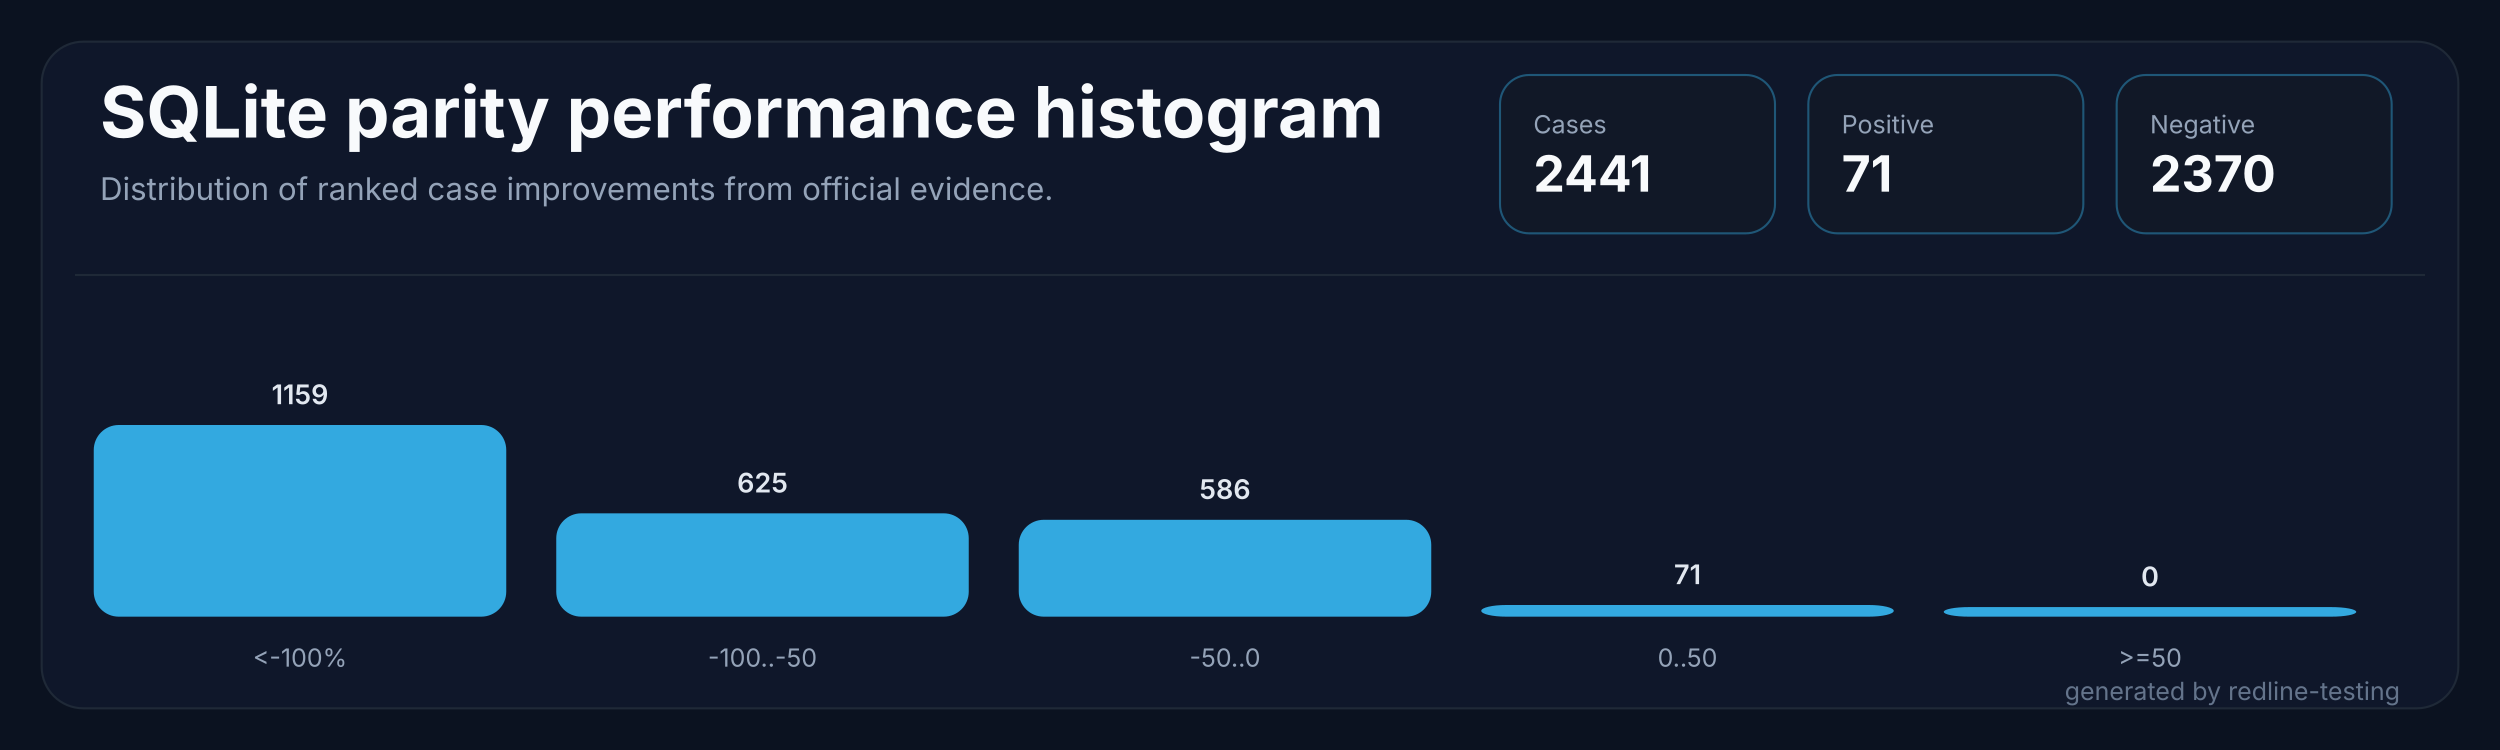
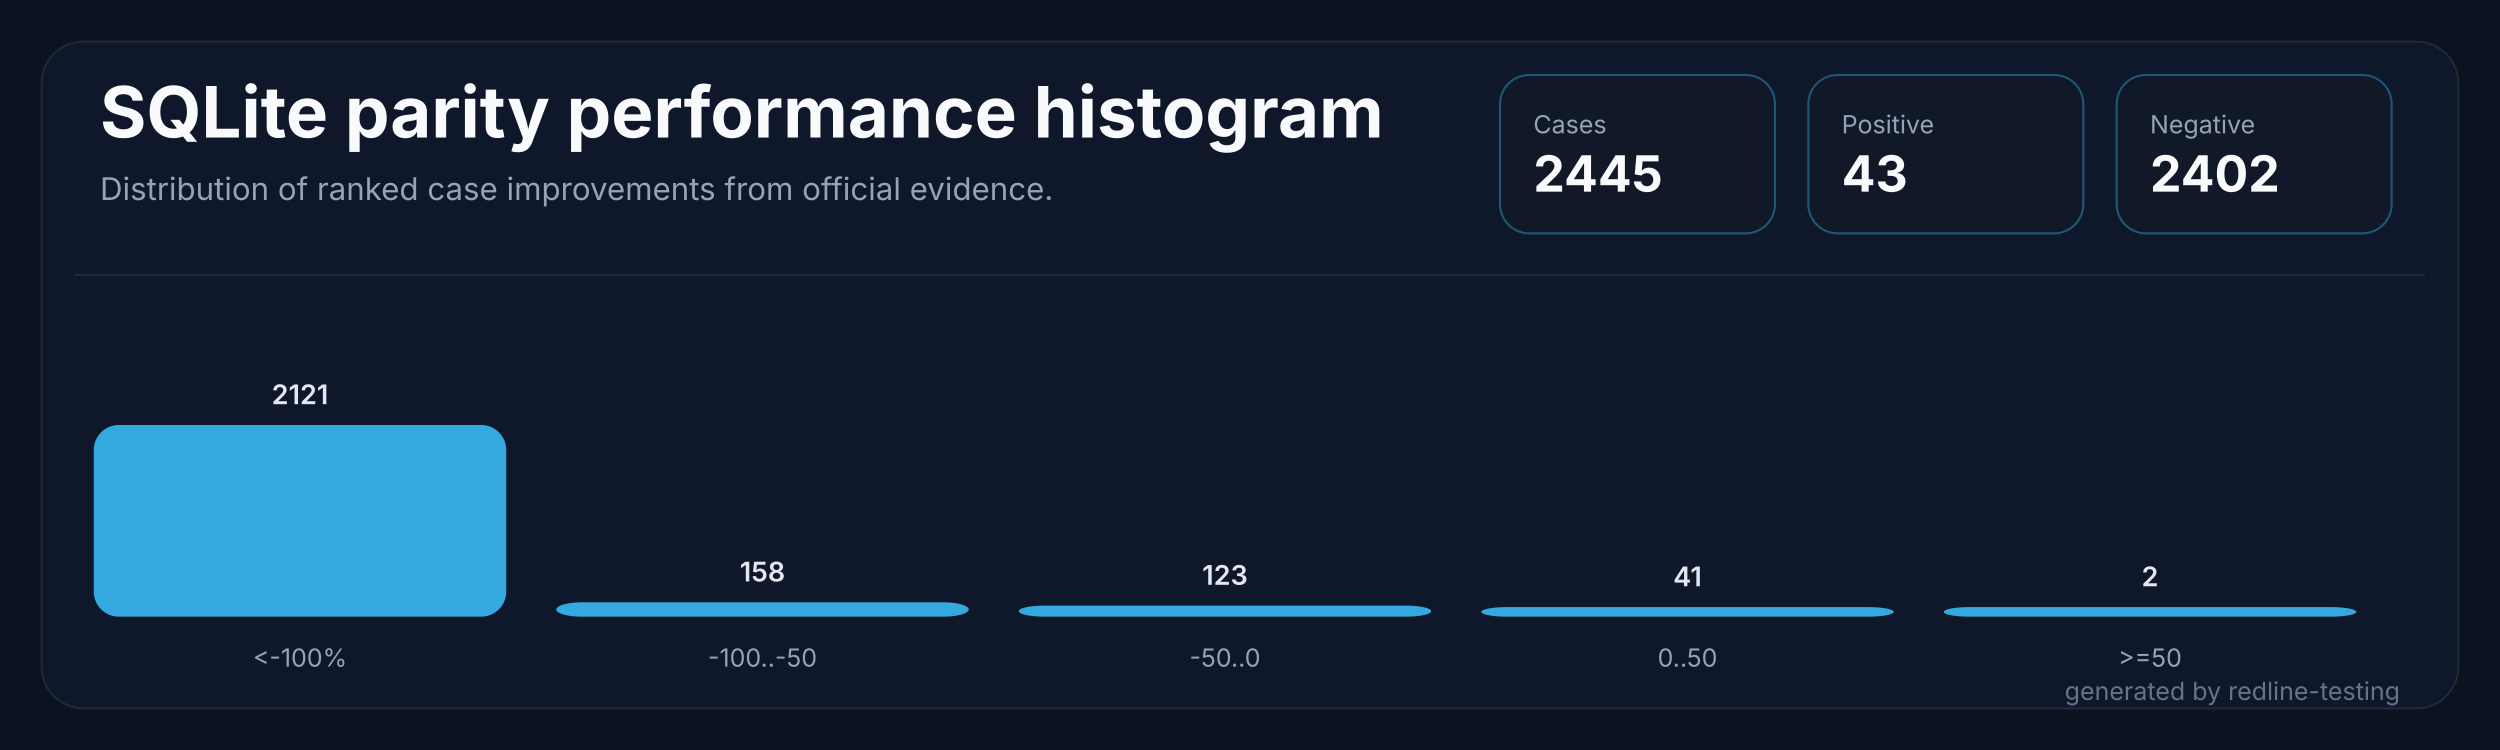
<svg xmlns="http://www.w3.org/2000/svg" width="1200" height="360" viewBox="0 0 1200 360" role="img" aria-labelledby="title desc">
  <rect width="1200" height="360" fill="#0b1220" />
  <rect x="20" y="20" width="1160" height="320" rx="20" fill="#0f172a" stroke="#1f2937" />
  <path d="M 36 132 H 1164" stroke="#1f2937" stroke-width="1" />
  <text x="48" y="66" fill="#f8fafc" font-family="Inter,Segoe UI,sans-serif" font-size="34" font-weight="700" letter-spacing="0">SQLite parity performance histogram</text>
  <text x="48" y="96" fill="#94a3b8" font-family="Inter,Segoe UI,sans-serif" font-size="15" letter-spacing="0">Distribution of ranked case improvements from official evidence.</text>
  <g transform="translate(720,36)">
    <rect width="132" height="76" rx="14" fill="#111827" stroke="#38bdf8" stroke-opacity="0.38" />
    <text x="16" y="28" fill="#94a3b8" font-family="Inter,Segoe UI,sans-serif" font-size="12" letter-spacing="0">Cases</text>
-     <text x="16" y="56" fill="#f8fafc" font-family="Inter,Segoe UI,sans-serif" font-size="24" font-weight="700" letter-spacing="0">2441</text>
+     <text x="16" y="56" fill="#f8fafc" font-family="Inter,Segoe UI,sans-serif" font-size="24" font-weight="700" letter-spacing="0">2445</text>
  </g>
  <g transform="translate(868,36)">
    <rect width="132" height="76" rx="14" fill="#111827" stroke="#38bdf8" stroke-opacity="0.38" />
    <text x="16" y="28" fill="#94a3b8" font-family="Inter,Segoe UI,sans-serif" font-size="12" letter-spacing="0">Positive</text>
-     <text x="16" y="56" fill="#f8fafc" font-family="Inter,Segoe UI,sans-serif" font-size="24" font-weight="700" letter-spacing="0">71</text>
+     <text x="16" y="56" fill="#f8fafc" font-family="Inter,Segoe UI,sans-serif" font-size="24" font-weight="700" letter-spacing="0">43</text>
  </g>
  <g transform="translate(1016,36)">
    <rect width="132" height="76" rx="14" fill="#111827" stroke="#38bdf8" stroke-opacity="0.38" />
    <text x="16" y="28" fill="#94a3b8" font-family="Inter,Segoe UI,sans-serif" font-size="12" letter-spacing="0">Negative</text>
-     <text x="16" y="56" fill="#f8fafc" font-family="Inter,Segoe UI,sans-serif" font-size="24" font-weight="700" letter-spacing="0">2370</text>
+     <text x="16" y="56" fill="#f8fafc" font-family="Inter,Segoe UI,sans-serif" font-size="24" font-weight="700" letter-spacing="0">2402</text>
  </g>
  <g transform="translate(45.0,0)">
    <rect x="0" y="204.0" width="198.0" height="92.0" rx="12" fill="#38bdf8" fill-opacity="0.88" />
-     <text x="99.0" y="194.0" fill="#e2e8f0" text-anchor="middle" font-family="Inter,Segoe UI,sans-serif" font-size="13" font-weight="600" letter-spacing="0">1159</text>
+     <text x="99.0" y="194.0" fill="#e2e8f0" text-anchor="middle" font-family="Inter,Segoe UI,sans-serif" font-size="13" font-weight="600" letter-spacing="0">2121</text>
    <text x="99.0" y="320" fill="#94a3b8" text-anchor="middle" font-family="Inter,Segoe UI,sans-serif" font-size="12" letter-spacing="0">&lt;-100%</text>
  </g>
  <g transform="translate(267.0,0)">
-     <rect x="0" y="246.4" width="198.0" height="49.6" rx="12" fill="#38bdf8" fill-opacity="0.88" />
-     <text x="99.0" y="236.4" fill="#e2e8f0" text-anchor="middle" font-family="Inter,Segoe UI,sans-serif" font-size="13" font-weight="600" letter-spacing="0">625</text>
+     <rect x="0" y="289.1" width="198.0" height="6.9" rx="12" fill="#38bdf8" fill-opacity="0.88" />
+     <text x="99.0" y="279.1" fill="#e2e8f0" text-anchor="middle" font-family="Inter,Segoe UI,sans-serif" font-size="13" font-weight="600" letter-spacing="0">158</text>
    <text x="99.0" y="320" fill="#94a3b8" text-anchor="middle" font-family="Inter,Segoe UI,sans-serif" font-size="12" letter-spacing="0">-100..-50</text>
  </g>
  <g transform="translate(489.0,0)">
-     <rect x="0" y="249.5" width="198.0" height="46.5" rx="12" fill="#38bdf8" fill-opacity="0.88" />
-     <text x="99.0" y="239.5" fill="#e2e8f0" text-anchor="middle" font-family="Inter,Segoe UI,sans-serif" font-size="13" font-weight="600" letter-spacing="0">586</text>
+     <rect x="0" y="290.7" width="198.0" height="5.3" rx="12" fill="#38bdf8" fill-opacity="0.88" />
+     <text x="99.0" y="280.7" fill="#e2e8f0" text-anchor="middle" font-family="Inter,Segoe UI,sans-serif" font-size="13" font-weight="600" letter-spacing="0">123</text>
    <text x="99.0" y="320" fill="#94a3b8" text-anchor="middle" font-family="Inter,Segoe UI,sans-serif" font-size="12" letter-spacing="0">-50..0</text>
  </g>
  <g transform="translate(711.0,0)">
-     <rect x="0" y="290.4" width="198.0" height="5.6" rx="12" fill="#38bdf8" fill-opacity="0.88" />
-     <text x="99.0" y="280.4" fill="#e2e8f0" text-anchor="middle" font-family="Inter,Segoe UI,sans-serif" font-size="13" font-weight="600" letter-spacing="0">71</text>
+     <rect x="0" y="291.4" width="198.0" height="4.6" rx="12" fill="#38bdf8" fill-opacity="0.88" />
+     <text x="99.0" y="281.4" fill="#e2e8f0" text-anchor="middle" font-family="Inter,Segoe UI,sans-serif" font-size="13" font-weight="600" letter-spacing="0">41</text>
    <text x="99.0" y="320" fill="#94a3b8" text-anchor="middle" font-family="Inter,Segoe UI,sans-serif" font-size="12" letter-spacing="0">0..50</text>
  </g>
  <g transform="translate(933.0,0)">
    <rect x="0" y="291.4" width="198.0" height="4.6" rx="12" fill="#38bdf8" fill-opacity="0.88" />
-     <text x="99.0" y="281.4" fill="#e2e8f0" text-anchor="middle" font-family="Inter,Segoe UI,sans-serif" font-size="13" font-weight="600" letter-spacing="0">0</text>
+     <text x="99.0" y="281.4" fill="#e2e8f0" text-anchor="middle" font-family="Inter,Segoe UI,sans-serif" font-size="13" font-weight="600" letter-spacing="0">2</text>
    <text x="99.0" y="320" fill="#94a3b8" text-anchor="middle" font-family="Inter,Segoe UI,sans-serif" font-size="12" letter-spacing="0">&gt;=50</text>
  </g>
  <text x="1152" y="336" fill="#64748b" text-anchor="end" font-family="Inter,Segoe UI,sans-serif" font-size="12" letter-spacing="0">generated by redline-testing</text>
</svg>
